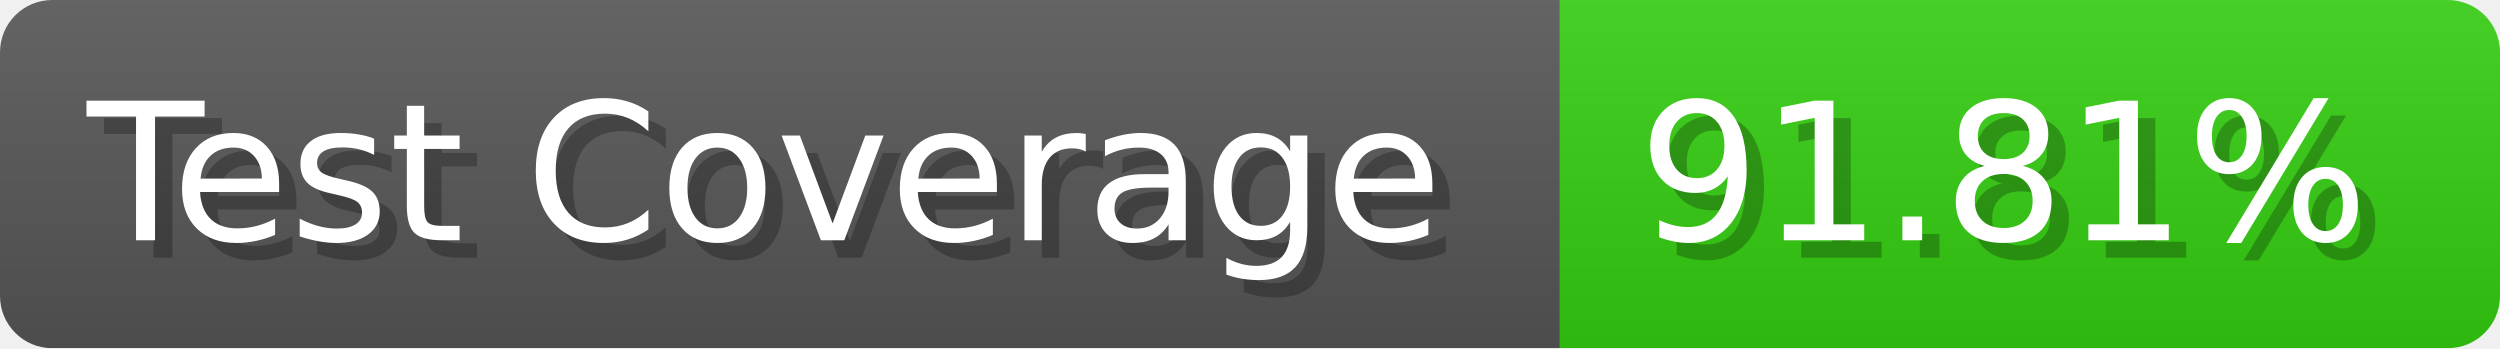
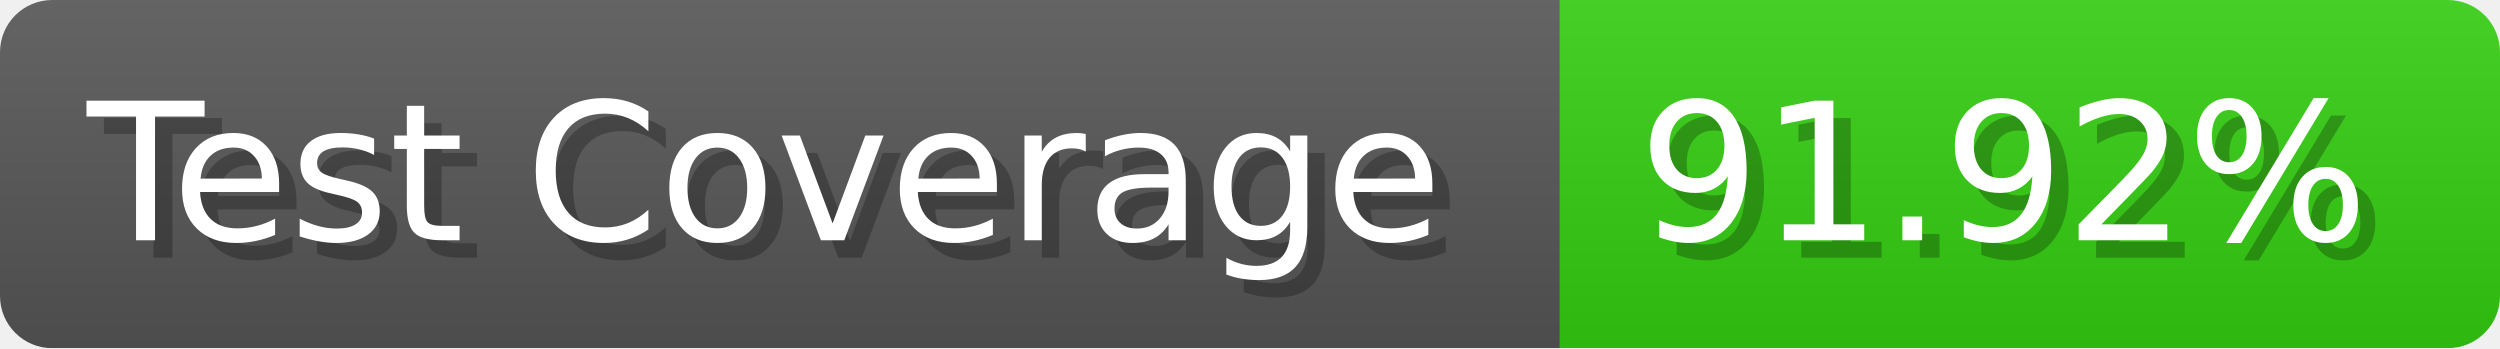
- <svg xmlns="http://www.w3.org/2000/svg" width="143.6" height="20" viewBox="0 0 1436 200" role="img" aria-label="Test Coverage: 91.81%">
+ <svg xmlns="http://www.w3.org/2000/svg" width="143.6" height="20" viewBox="0 0 1436 200" role="img" aria-label="Test Coverage: 91.92%">
  <linearGradient id="a" x2="0" y2="100%">
    <stop offset="0" stop-opacity=".1" stop-color="#EEE" />
    <stop offset="1" stop-opacity=".1" />
  </linearGradient>
  <mask id="m">
    <rect width="1436" height="200" rx="30" fill="#FFF" />
  </mask>
  <g mask="url(#m)">
    <rect width="896" height="200" fill="#555" />
    <rect width="540" height="200" fill="#3C1" x="896" />
    <rect width="1436" height="200" fill="url(#a)" />
  </g>
  <g aria-hidden="true" fill="#fff" text-anchor="start" font-family="Verdana,DejaVu Sans,sans-serif" font-size="110">
    <text x="60" y="148" textLength="796" fill="#000" opacity="0.25">Test Coverage</text>
    <text x="50" y="138" textLength="796">Test Coverage</text>
-     <text x="951" y="148" textLength="440" fill="#000" opacity="0.25">91.81%</text>
-     <text x="941" y="138" textLength="440">91.81%</text>
+     <text x="951" y="148" textLength="440" fill="#000" opacity="0.25">91.92%</text>
+     <text x="941" y="138" textLength="440">91.92%</text>
  </g>
</svg>
